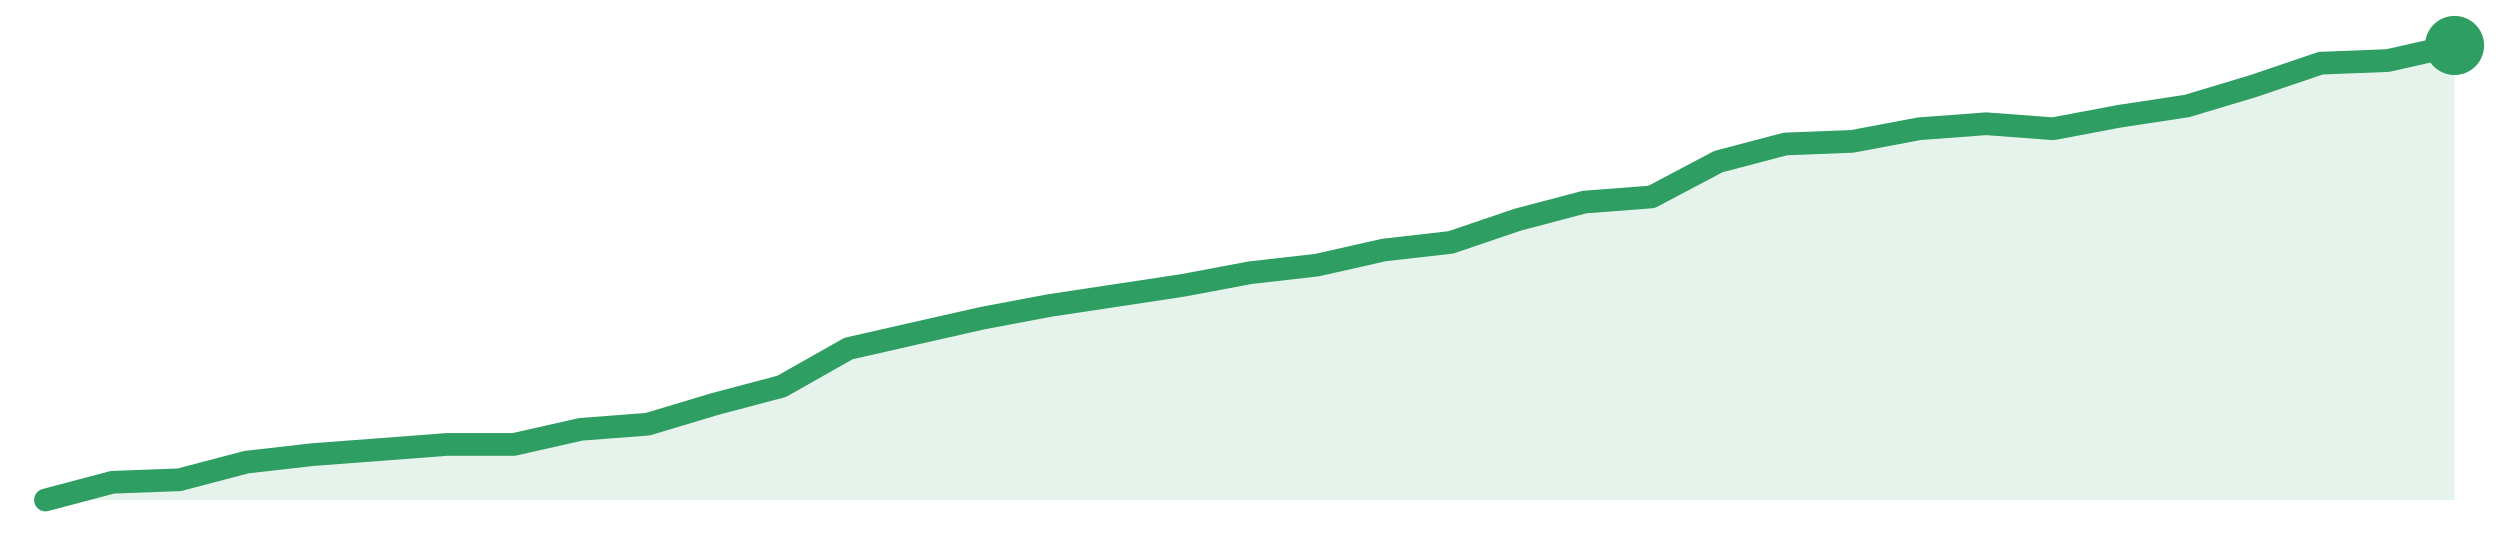
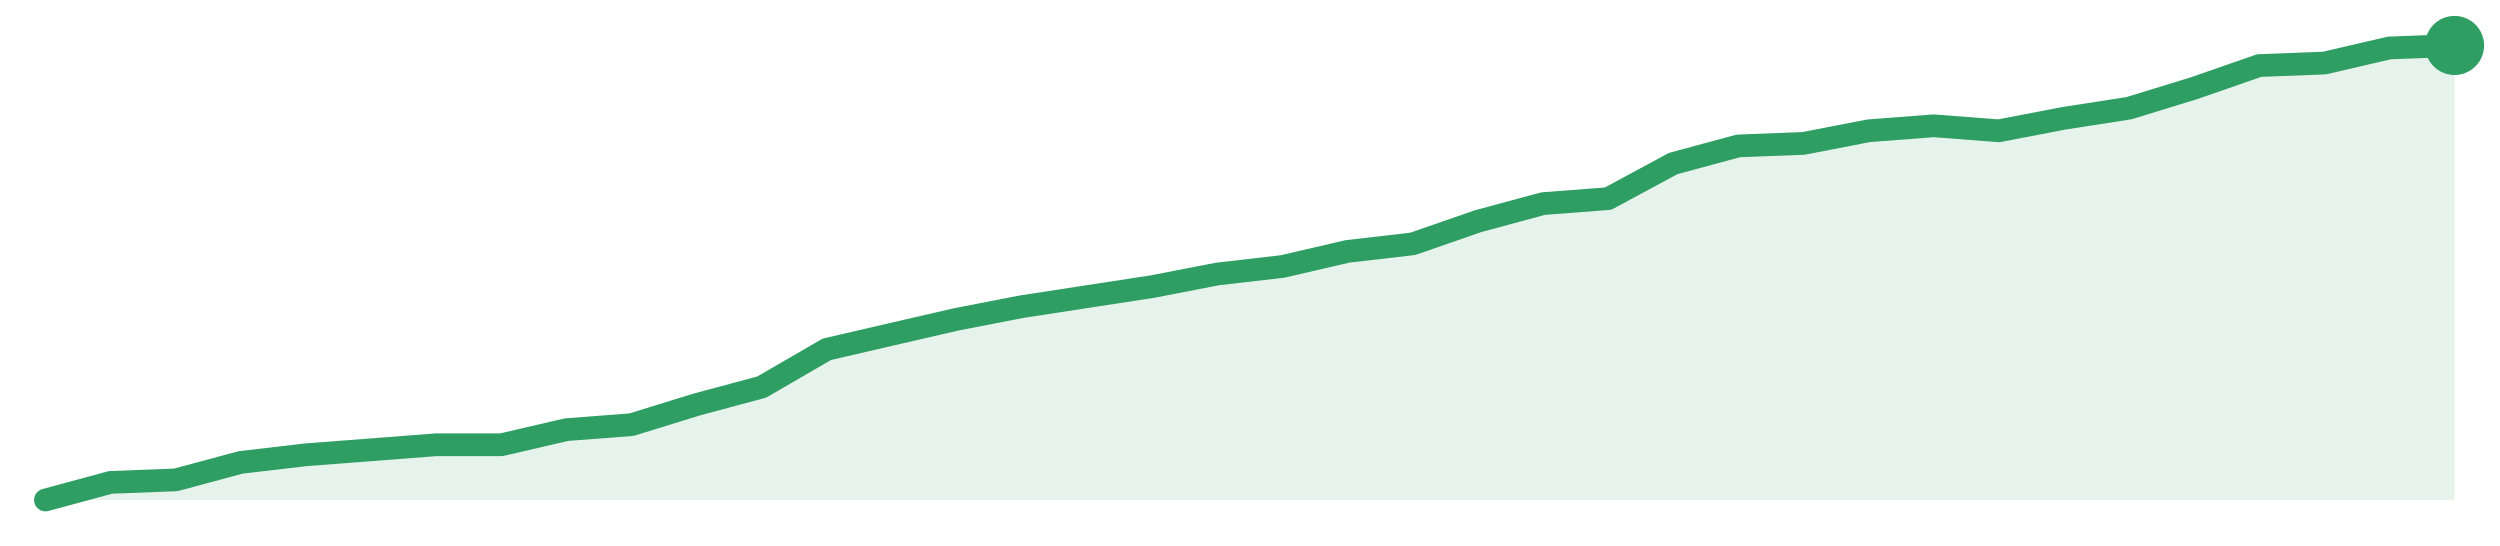
<svg xmlns="http://www.w3.org/2000/svg" width="220" height="48" viewBox="0 0 220 48" role="img" aria-label="trend">
-   <path d="M4.0,44.0 L4.0,44.0 L9.89,42.44 L15.78,42.22 L21.67,40.67 L27.56,40.0 L33.44,39.56 L39.33,39.11 L45.22,39.11 L51.11,37.78 L57.0,37.33 L62.89,35.56 L68.78,34.0 L74.67,30.67 L80.56,29.33 L86.44,28.0 L92.33,26.89 L98.22,26.0 L104.11,25.11 L110.0,24.0 L115.89,23.33 L121.78,22.0 L127.67,21.33 L133.56,19.33 L139.44,17.78 L145.33,17.33 L151.22,14.22 L157.11,12.67 L163.0,12.44 L168.89,11.33 L174.78,10.89 L180.67,11.33 L186.56,10.22 L192.44,9.33 L198.33,7.56 L204.22,5.56 L210.11,5.33 L216.0,4.0 L216.0,44.0 Z" fill="#2f9e631f" />
-   <path d="M4.0,44.0 L9.89,42.44 L15.78,42.22 L21.67,40.67 L27.56,40.0 L33.44,39.56 L39.33,39.11 L45.22,39.11 L51.11,37.78 L57.0,37.33 L62.89,35.56 L68.78,34.0 L74.67,30.67 L80.56,29.33 L86.44,28.0 L92.33,26.89 L98.22,26.0 L104.11,25.11 L110.0,24.0 L115.89,23.33 L121.78,22.0 L127.67,21.33 L133.56,19.33 L139.44,17.78 L145.33,17.33 L151.22,14.22 L157.11,12.67 L163.0,12.44 L168.89,11.33 L174.78,10.89 L180.67,11.33 L186.56,10.22 L192.44,9.33 L198.33,7.56 L204.22,5.56 L210.11,5.33 L216.0,4.0" fill="none" stroke="#2f9e63" stroke-width="2" stroke-linejoin="round" stroke-linecap="round" />
+   <path d="M4.0,44.0 L4.0,44.0 L9.73,42.45 L15.46,42.23 L21.19,40.69 L26.92,40.02 L32.65,39.58 L38.38,39.14 L44.11,39.14 L49.84,37.81 L55.57,37.37 L61.3,35.6 L67.03,34.06 L72.76,30.74 L78.49,29.41 L84.22,28.09 L89.95,26.98 L95.68,26.1 L101.41,25.22 L107.14,24.11 L112.86,23.45 L118.59,22.12 L124.32,21.46 L130.05,19.47 L135.78,17.92 L141.51,17.48 L147.24,14.39 L152.97,12.84 L158.7,12.62 L164.43,11.51 L170.16,11.07 L175.89,11.51 L181.62,10.41 L187.35,9.52 L193.08,7.76 L198.81,5.77 L204.54,5.55 L210.27,4.22 L216.0,4.0 L216.0,44.0 Z" fill="#2f9e631f" />
+   <path d="M4.0,44.0 L9.73,42.45 L15.46,42.23 L21.19,40.69 L26.92,40.02 L32.65,39.58 L38.38,39.14 L44.11,39.14 L49.84,37.81 L55.57,37.37 L61.3,35.6 L67.03,34.06 L72.76,30.74 L78.49,29.41 L84.22,28.09 L89.95,26.98 L95.68,26.1 L101.41,25.22 L107.14,24.11 L112.86,23.45 L118.59,22.12 L124.32,21.46 L130.05,19.47 L135.78,17.92 L141.51,17.48 L147.24,14.39 L152.97,12.84 L158.7,12.62 L164.43,11.51 L170.16,11.07 L175.89,11.51 L181.62,10.41 L187.35,9.52 L193.08,7.76 L198.81,5.77 L204.54,5.55 L210.27,4.22 L216.0,4.0" fill="none" stroke="#2f9e63" stroke-width="2" stroke-linejoin="round" stroke-linecap="round" />
  <circle cx="216.0" cy="4.0" r="2.6" fill="#2f9e63" />
</svg>
